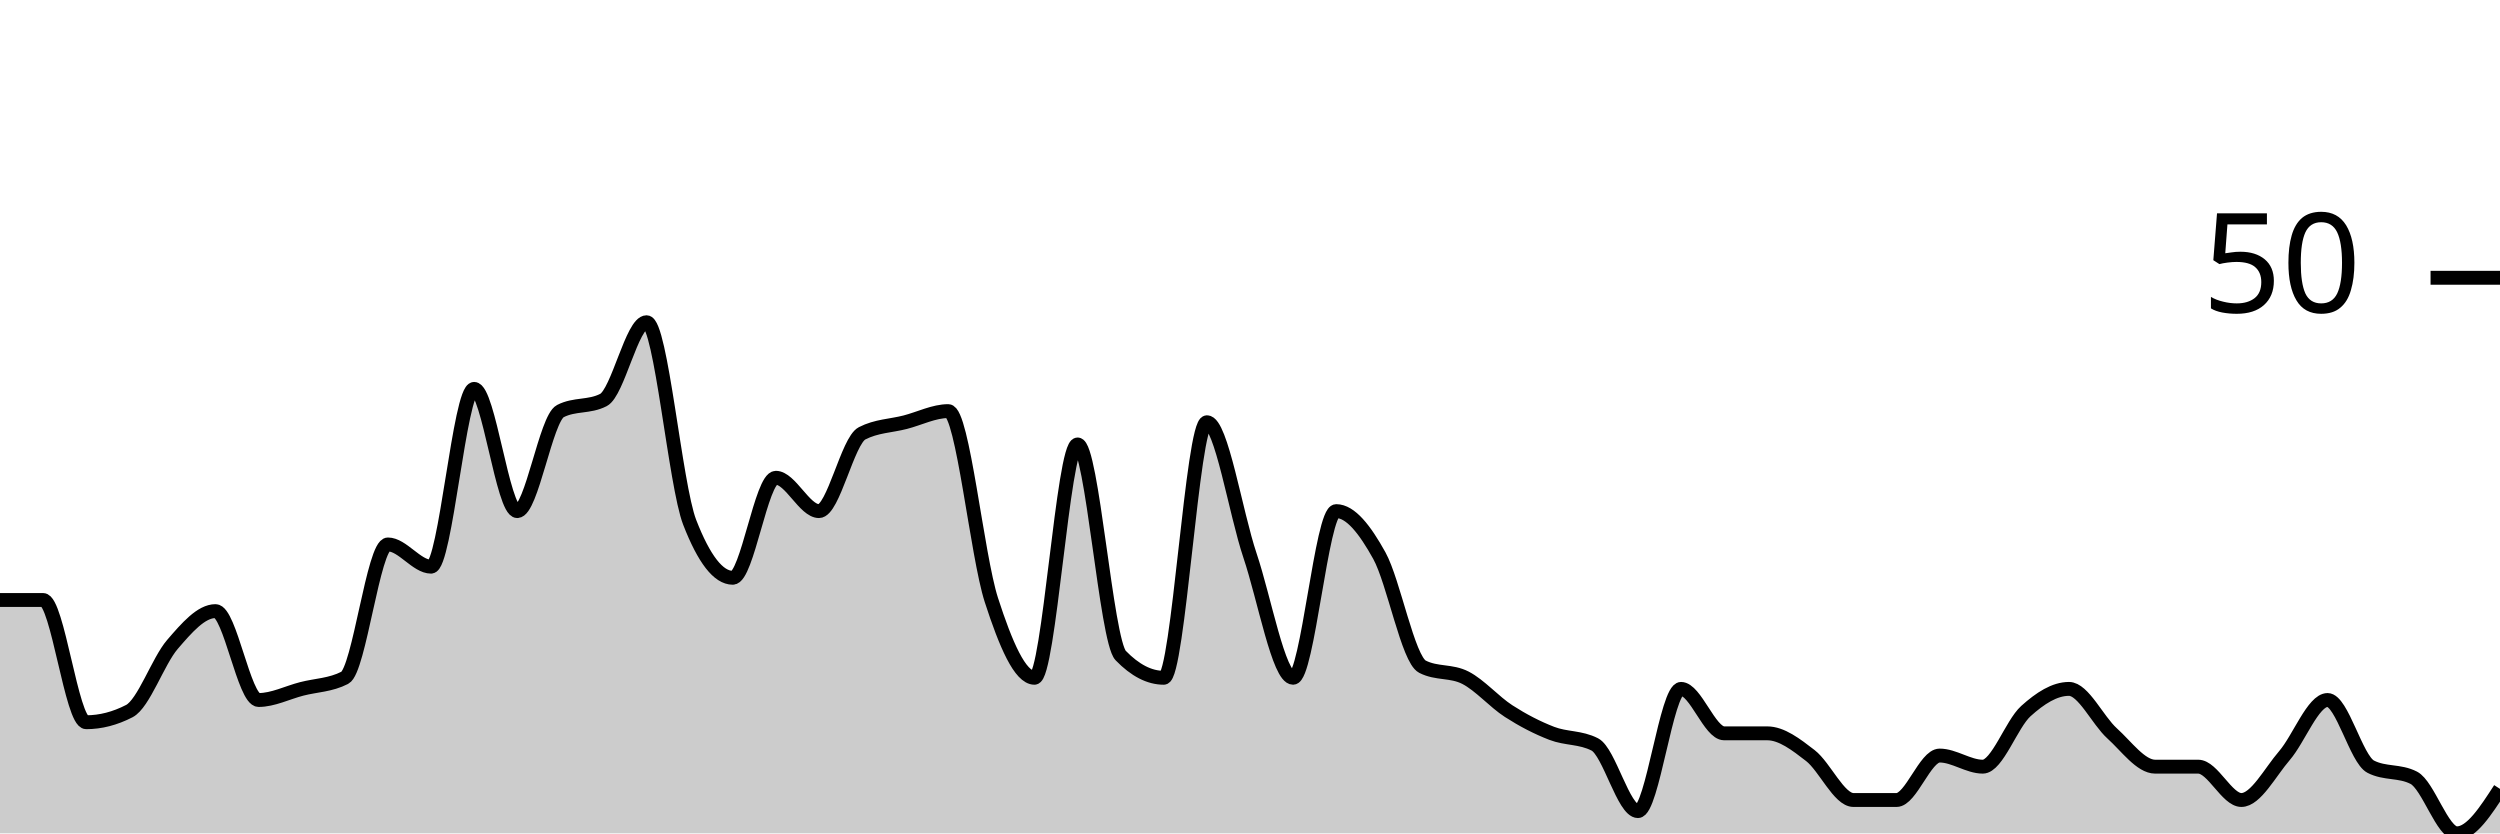
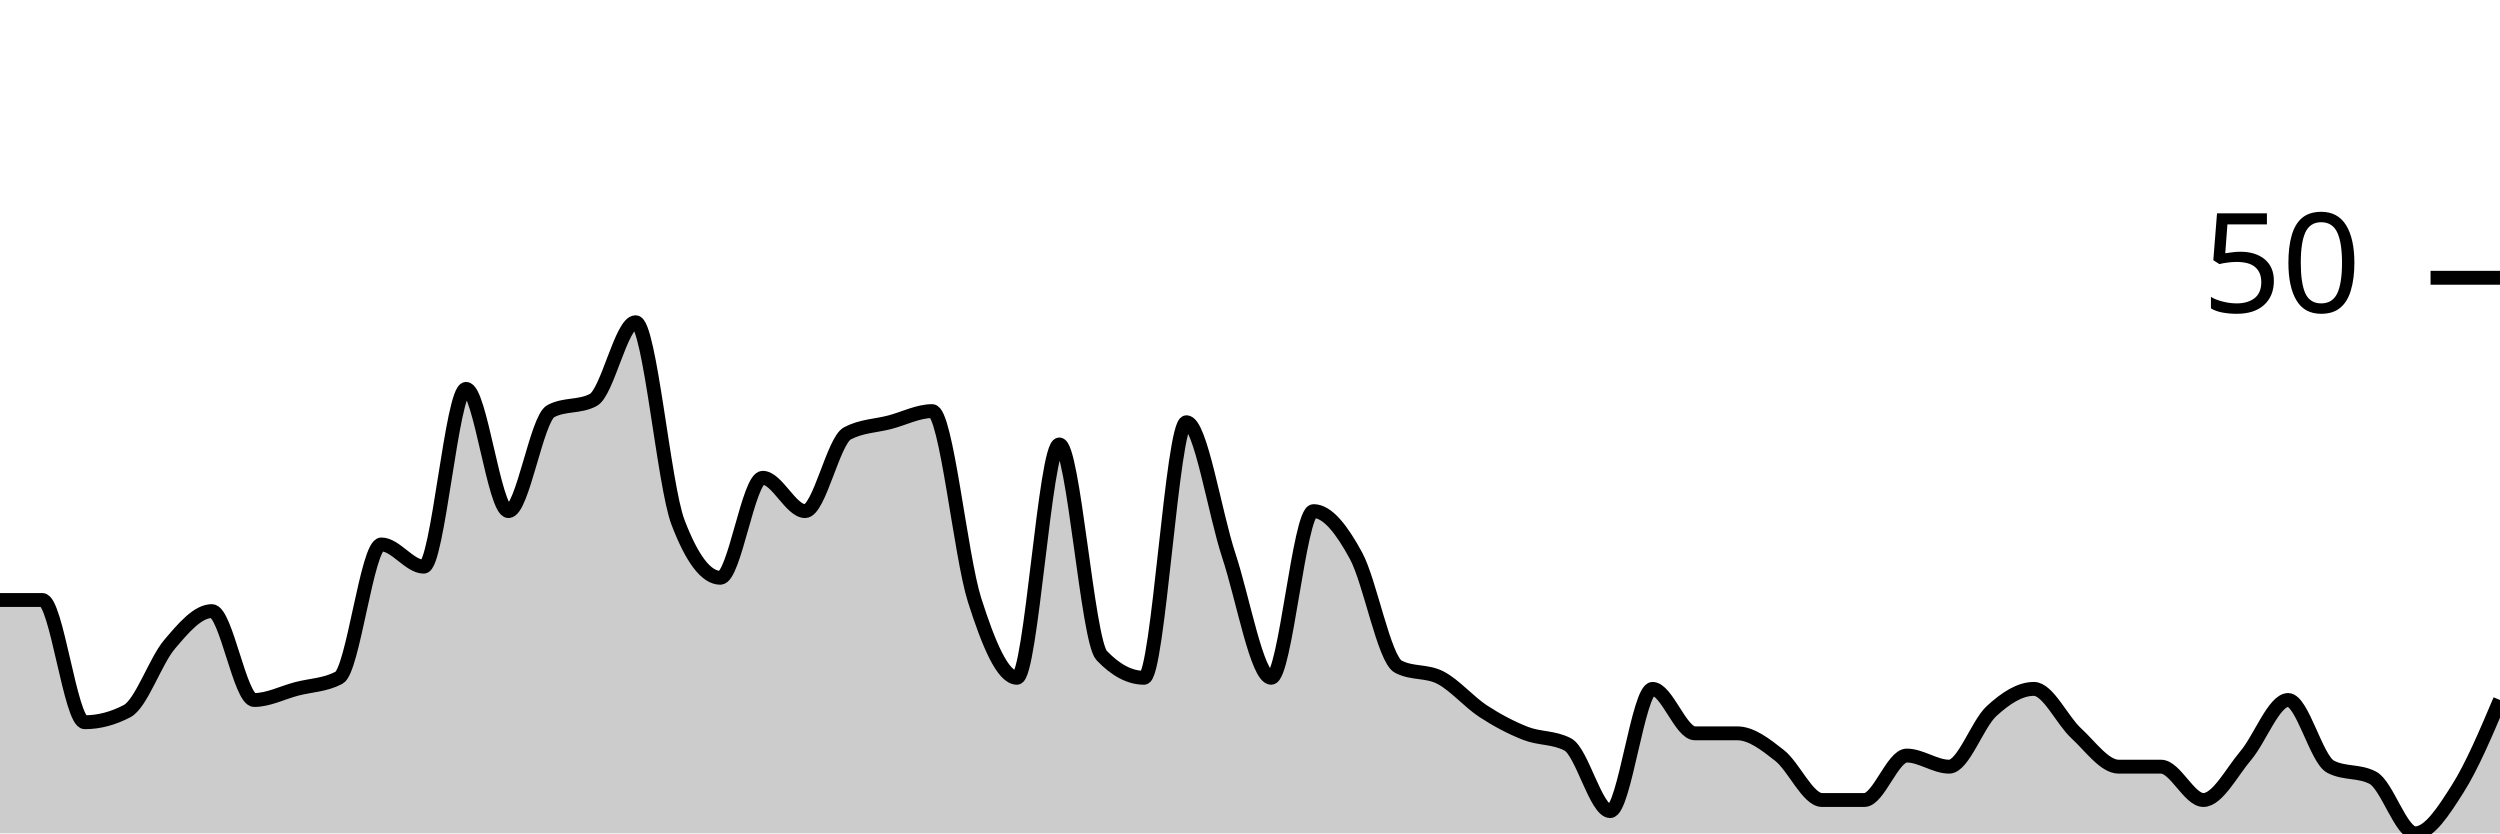
<svg xmlns="http://www.w3.org/2000/svg" viewBox="0 0 180 60">
  <g transform="translate(0,20)">
-     <path class="area" fill="rgba(0, 0, 0, 0.2)" d="M0,23.2C1.034,23.2,2.069,23.2,3.103,23.2C4.138,23.2,5.172,32,6.207,32C7.241,32,8.276,31.733,9.31,31.2C10.345,30.667,11.379,27.6,12.414,26.4C13.448,25.2,14.483,24,15.517,24C16.552,24,17.586,30.4,18.621,30.4C19.655,30.4,20.69,29.867,21.724,29.6C22.759,29.333,23.793,29.333,24.828,28.8C25.862,28.267,26.897,19.2,27.931,19.2C28.966,19.2,30,20.8,31.034,20.8C32.069,20.8,33.103,8,34.138,8C35.172,8,36.207,16.8,37.241,16.8C38.276,16.8,39.31,10.133,40.345,9.6C41.379,9.067,42.414,9.333,43.448,8.8C44.483,8.267,45.517,3.2,46.552,3.2C47.586,3.2,48.621,14.933,49.655,17.6C50.69,20.267,51.724,21.6,52.759,21.6C53.793,21.6,54.828,14.4,55.862,14.4C56.897,14.4,57.931,16.8,58.966,16.8C60,16.8,61.034,11.733,62.069,11.2C63.103,10.667,64.138,10.667,65.172,10.4C66.207,10.133,67.241,9.6,68.276,9.6C69.31,9.6,70.345,20,71.379,23.2C72.414,26.4,73.448,28.8,74.483,28.8C75.517,28.8,76.552,12,77.586,12C78.621,12,79.655,26.133,80.69,27.2C81.724,28.267,82.759,28.8,83.793,28.8C84.828,28.8,85.862,10.4,86.897,10.4C87.931,10.4,88.966,16.933,90,20C91.034,23.067,92.069,28.8,93.103,28.8C94.138,28.8,95.172,16.8,96.207,16.8C97.241,16.8,98.276,18.133,99.31,20C100.345,21.867,101.379,27.467,102.414,28C103.448,28.533,104.483,28.267,105.517,28.8C106.552,29.333,107.586,30.533,108.621,31.2C109.655,31.867,110.69,32.4,111.724,32.8C112.759,33.2,113.793,33.067,114.828,33.6C115.862,34.133,116.897,38.4,117.931,38.4C118.966,38.4,120,29.6,121.034,29.6C122.069,29.6,123.103,32.8,124.138,32.8C125.172,32.8,126.207,32.8,127.241,32.8C128.276,32.8,129.31,33.6,130.345,34.4C131.379,35.2,132.414,37.6,133.448,37.6C134.483,37.6,135.517,37.6,136.552,37.6C137.586,37.6,138.621,34.4,139.655,34.4C140.69,34.4,141.724,35.2,142.759,35.2C143.793,35.2,144.828,32.133,145.862,31.2C146.897,30.267,147.931,29.6,148.966,29.6C150,29.6,151.034,31.867,152.069,32.8C153.103,33.733,154.138,35.2,155.172,35.2C156.207,35.2,157.241,35.2,158.276,35.2C159.31,35.2,160.345,37.6,161.379,37.6C162.414,37.6,163.448,35.6,164.483,34.4C165.517,33.2,166.552,30.4,167.586,30.4C168.621,30.4,169.655,34.667,170.69,35.2C171.724,35.733,172.759,35.467,173.793,36C174.828,36.533,175.862,40,176.897,40C177.931,40,178.966,38.4,180,36.8L180,40C178.966,40,177.931,40,176.897,40C175.862,40,174.828,40,173.793,40C172.759,40,171.724,40,170.69,40C169.655,40,168.621,40,167.586,40C166.552,40,165.517,40,164.483,40C163.448,40,162.414,40,161.379,40C160.345,40,159.31,40,158.276,40C157.241,40,156.207,40,155.172,40C154.138,40,153.103,40,152.069,40C151.034,40,150,40,148.966,40C147.931,40,146.897,40,145.862,40C144.828,40,143.793,40,142.759,40C141.724,40,140.69,40,139.655,40C138.621,40,137.586,40,136.552,40C135.517,40,134.483,40,133.448,40C132.414,40,131.379,40,130.345,40C129.31,40,128.276,40,127.241,40C126.207,40,125.172,40,124.138,40C123.103,40,122.069,40,121.034,40C120,40,118.966,40,117.931,40C116.897,40,115.862,40,114.828,40C113.793,40,112.759,40,111.724,40C110.69,40,109.655,40,108.621,40C107.586,40,106.552,40,105.517,40C104.483,40,103.448,40,102.414,40C101.379,40,100.345,40,99.31,40C98.276,40,97.241,40,96.207,40C95.172,40,94.138,40,93.103,40C92.069,40,91.034,40,90,40C88.966,40,87.931,40,86.897,40C85.862,40,84.828,40,83.793,40C82.759,40,81.724,40,80.69,40C79.655,40,78.621,40,77.586,40C76.552,40,75.517,40,74.483,40C73.448,40,72.414,40,71.379,40C70.345,40,69.31,40,68.276,40C67.241,40,66.207,40,65.172,40C64.138,40,63.103,40,62.069,40C61.034,40,60,40,58.966,40C57.931,40,56.897,40,55.862,40C54.828,40,53.793,40,52.759,40C51.724,40,50.69,40,49.655,40C48.621,40,47.586,40,46.552,40C45.517,40,44.483,40,43.448,40C42.414,40,41.379,40,40.345,40C39.31,40,38.276,40,37.241,40C36.207,40,35.172,40,34.138,40C33.103,40,32.069,40,31.034,40C30,40,28.966,40,27.931,40C26.897,40,25.862,40,24.828,40C23.793,40,22.759,40,21.724,40C20.69,40,19.655,40,18.621,40C17.586,40,16.552,40,15.517,40C14.483,40,13.448,40,12.414,40C11.379,40,10.345,40,9.31,40C8.276,40,7.241,40,6.207,40C5.172,40,4.138,40,3.103,40C2.069,40,1.034,40,0,40Z" />
-     <path class="line" stroke="black" fill="none" d="M0,23.2C1.034,23.2,2.069,23.2,3.103,23.2C4.138,23.2,5.172,32,6.207,32C7.241,32,8.276,31.733,9.31,31.2C10.345,30.667,11.379,27.6,12.414,26.4C13.448,25.2,14.483,24,15.517,24C16.552,24,17.586,30.4,18.621,30.4C19.655,30.4,20.69,29.867,21.724,29.6C22.759,29.333,23.793,29.333,24.828,28.8C25.862,28.267,26.897,19.2,27.931,19.2C28.966,19.2,30,20.8,31.034,20.8C32.069,20.8,33.103,8,34.138,8C35.172,8,36.207,16.8,37.241,16.8C38.276,16.8,39.31,10.133,40.345,9.6C41.379,9.067,42.414,9.333,43.448,8.8C44.483,8.267,45.517,3.2,46.552,3.2C47.586,3.2,48.621,14.933,49.655,17.6C50.69,20.267,51.724,21.6,52.759,21.6C53.793,21.6,54.828,14.4,55.862,14.4C56.897,14.4,57.931,16.8,58.966,16.8C60,16.8,61.034,11.733,62.069,11.2C63.103,10.667,64.138,10.667,65.172,10.4C66.207,10.133,67.241,9.6,68.276,9.6C69.31,9.6,70.345,20,71.379,23.2C72.414,26.4,73.448,28.8,74.483,28.8C75.517,28.8,76.552,12,77.586,12C78.621,12,79.655,26.133,80.69,27.2C81.724,28.267,82.759,28.8,83.793,28.8C84.828,28.8,85.862,10.4,86.897,10.4C87.931,10.4,88.966,16.933,90,20C91.034,23.067,92.069,28.8,93.103,28.8C94.138,28.8,95.172,16.8,96.207,16.8C97.241,16.8,98.276,18.133,99.31,20C100.345,21.867,101.379,27.467,102.414,28C103.448,28.533,104.483,28.267,105.517,28.8C106.552,29.333,107.586,30.533,108.621,31.2C109.655,31.867,110.69,32.4,111.724,32.8C112.759,33.2,113.793,33.067,114.828,33.6C115.862,34.133,116.897,38.4,117.931,38.4C118.966,38.4,120,29.6,121.034,29.6C122.069,29.6,123.103,32.8,124.138,32.8C125.172,32.8,126.207,32.8,127.241,32.8C128.276,32.8,129.31,33.6,130.345,34.4C131.379,35.2,132.414,37.6,133.448,37.6C134.483,37.6,135.517,37.6,136.552,37.6C137.586,37.6,138.621,34.4,139.655,34.4C140.69,34.4,141.724,35.2,142.759,35.2C143.793,35.2,144.828,32.133,145.862,31.2C146.897,30.267,147.931,29.6,148.966,29.6C150,29.6,151.034,31.867,152.069,32.8C153.103,33.733,154.138,35.2,155.172,35.2C156.207,35.2,157.241,35.2,158.276,35.2C159.31,35.2,160.345,37.6,161.379,37.6C162.414,37.6,163.448,35.6,164.483,34.4C165.517,33.2,166.552,30.4,167.586,30.4C168.621,30.4,169.655,34.667,170.69,35.2C171.724,35.733,172.759,35.467,173.793,36C174.828,36.533,175.862,40,176.897,40C177.931,40,178.966,38.4,180,36.8" />
+     <path class="area" fill="rgba(0, 0, 0, 0.2)" d="M0,23.2C1.017,23.2,2.034,23.2,3.051,23.2C4.068,23.2,5.085,32,6.102,32C7.119,32,8.136,31.733,9.153,31.2C10.169,30.667,11.186,27.6,12.203,26.4C13.22,25.2,14.237,24,15.254,24C16.271,24,17.288,30.4,18.305,30.4C19.322,30.4,20.339,29.867,21.356,29.6C22.373,29.333,23.39,29.333,24.407,28.8C25.424,28.267,26.441,19.2,27.458,19.2C28.475,19.2,29.492,20.8,30.508,20.8C31.525,20.8,32.542,8,33.559,8C34.576,8,35.593,16.8,36.61,16.8C37.627,16.8,38.644,10.133,39.661,9.6C40.678,9.067,41.695,9.333,42.712,8.8C43.729,8.267,44.746,3.2,45.763,3.2C46.78,3.2,47.797,14.933,48.814,17.6C49.831,20.267,50.847,21.6,51.864,21.6C52.881,21.6,53.898,14.4,54.915,14.4C55.932,14.4,56.949,16.8,57.966,16.8C58.983,16.8,60,11.733,61.017,11.2C62.034,10.667,63.051,10.667,64.068,10.4C65.085,10.133,66.102,9.6,67.119,9.6C68.136,9.6,69.153,20,70.169,23.2C71.186,26.4,72.203,28.8,73.22,28.8C74.237,28.8,75.254,12,76.271,12C77.288,12,78.305,26.133,79.322,27.2C80.339,28.267,81.356,28.8,82.373,28.8C83.39,28.8,84.407,10.4,85.424,10.4C86.441,10.4,87.458,16.933,88.475,20C89.492,23.067,90.508,28.8,91.525,28.8C92.542,28.8,93.559,16.8,94.576,16.8C95.593,16.8,96.61,18.133,97.627,20C98.644,21.867,99.661,27.467,100.678,28C101.695,28.533,102.712,28.267,103.729,28.8C104.746,29.333,105.763,30.533,106.78,31.2C107.797,31.867,108.814,32.4,109.831,32.8C110.847,33.2,111.864,33.067,112.881,33.6C113.898,34.133,114.915,38.4,115.932,38.4C116.949,38.4,117.966,29.6,118.983,29.6C120,29.6,121.017,32.8,122.034,32.8C123.051,32.8,124.068,32.8,125.085,32.8C126.102,32.8,127.119,33.6,128.136,34.4C129.153,35.2,130.169,37.6,131.186,37.6C132.203,37.6,133.22,37.6,134.237,37.6C135.254,37.6,136.271,34.4,137.288,34.4C138.305,34.4,139.322,35.2,140.339,35.2C141.356,35.2,142.373,32.133,143.39,31.2C144.407,30.267,145.424,29.6,146.441,29.6C147.458,29.6,148.475,31.867,149.492,32.8C150.508,33.733,151.525,35.2,152.542,35.2C153.559,35.2,154.576,35.2,155.593,35.2C156.61,35.2,157.627,37.6,158.644,37.6C159.661,37.6,160.678,35.6,161.695,34.4C162.712,33.2,163.729,30.4,164.746,30.4C165.763,30.4,166.78,34.667,167.797,35.2C168.814,35.733,169.831,35.467,170.847,36C171.864,36.533,172.881,40,173.898,40C174.915,40,175.932,38.4,176.949,36.8C177.966,35.2,178.983,32.8,180,30.4L180,40C178.983,40,177.966,40,176.949,40C175.932,40,174.915,40,173.898,40C172.881,40,171.864,40,170.847,40C169.831,40,168.814,40,167.797,40C166.78,40,165.763,40,164.746,40C163.729,40,162.712,40,161.695,40C160.678,40,159.661,40,158.644,40C157.627,40,156.61,40,155.593,40C154.576,40,153.559,40,152.542,40C151.525,40,150.508,40,149.492,40C148.475,40,147.458,40,146.441,40C145.424,40,144.407,40,143.39,40C142.373,40,141.356,40,140.339,40C139.322,40,138.305,40,137.288,40C136.271,40,135.254,40,134.237,40C133.22,40,132.203,40,131.186,40C130.169,40,129.153,40,128.136,40C127.119,40,126.102,40,125.085,40C124.068,40,123.051,40,122.034,40C121.017,40,120,40,118.983,40C117.966,40,116.949,40,115.932,40C114.915,40,113.898,40,112.881,40C111.864,40,110.847,40,109.831,40C108.814,40,107.797,40,106.78,40C105.763,40,104.746,40,103.729,40C102.712,40,101.695,40,100.678,40C99.661,40,98.644,40,97.627,40C96.61,40,95.593,40,94.576,40C93.559,40,92.542,40,91.525,40C90.508,40,89.492,40,88.475,40C87.458,40,86.441,40,85.424,40C84.407,40,83.39,40,82.373,40C81.356,40,80.339,40,79.322,40C78.305,40,77.288,40,76.271,40C75.254,40,74.237,40,73.22,40C72.203,40,71.186,40,70.169,40C69.153,40,68.136,40,67.119,40C66.102,40,65.085,40,64.068,40C63.051,40,62.034,40,61.017,40C60,40,58.983,40,57.966,40C56.949,40,55.932,40,54.915,40C53.898,40,52.881,40,51.864,40C50.847,40,49.831,40,48.814,40C47.797,40,46.78,40,45.763,40C44.746,40,43.729,40,42.712,40C41.695,40,40.678,40,39.661,40C38.644,40,37.627,40,36.61,40C35.593,40,34.576,40,33.559,40C32.542,40,31.525,40,30.508,40C29.492,40,28.475,40,27.458,40C26.441,40,25.424,40,24.407,40C23.39,40,22.373,40,21.356,40C20.339,40,19.322,40,18.305,40C17.288,40,16.271,40,15.254,40C14.237,40,13.22,40,12.203,40C11.186,40,10.169,40,9.153,40C8.136,40,7.119,40,6.102,40C5.085,40,4.068,40,3.051,40C2.034,40,1.017,40,0,40Z" />
+     <path class="line" stroke="black" fill="none" d="M0,23.2C1.017,23.2,2.034,23.2,3.051,23.2C4.068,23.2,5.085,32,6.102,32C7.119,32,8.136,31.733,9.153,31.2C10.169,30.667,11.186,27.6,12.203,26.4C13.22,25.2,14.237,24,15.254,24C16.271,24,17.288,30.4,18.305,30.4C19.322,30.4,20.339,29.867,21.356,29.6C22.373,29.333,23.39,29.333,24.407,28.8C25.424,28.267,26.441,19.2,27.458,19.2C28.475,19.2,29.492,20.8,30.508,20.8C31.525,20.8,32.542,8,33.559,8C34.576,8,35.593,16.8,36.61,16.8C37.627,16.8,38.644,10.133,39.661,9.6C40.678,9.067,41.695,9.333,42.712,8.8C43.729,8.267,44.746,3.2,45.763,3.2C46.78,3.2,47.797,14.933,48.814,17.6C49.831,20.267,50.847,21.6,51.864,21.6C52.881,21.6,53.898,14.4,54.915,14.4C55.932,14.4,56.949,16.8,57.966,16.8C58.983,16.8,60,11.733,61.017,11.2C62.034,10.667,63.051,10.667,64.068,10.4C65.085,10.133,66.102,9.6,67.119,9.6C68.136,9.6,69.153,20,70.169,23.2C71.186,26.4,72.203,28.8,73.22,28.8C74.237,28.8,75.254,12,76.271,12C77.288,12,78.305,26.133,79.322,27.2C80.339,28.267,81.356,28.8,82.373,28.8C83.39,28.8,84.407,10.4,85.424,10.4C86.441,10.4,87.458,16.933,88.475,20C89.492,23.067,90.508,28.8,91.525,28.8C92.542,28.8,93.559,16.8,94.576,16.8C95.593,16.8,96.61,18.133,97.627,20C98.644,21.867,99.661,27.467,100.678,28C101.695,28.533,102.712,28.267,103.729,28.8C104.746,29.333,105.763,30.533,106.78,31.2C107.797,31.867,108.814,32.4,109.831,32.8C110.847,33.2,111.864,33.067,112.881,33.6C113.898,34.133,114.915,38.4,115.932,38.4C116.949,38.4,117.966,29.6,118.983,29.6C120,29.6,121.017,32.8,122.034,32.8C123.051,32.8,124.068,32.8,125.085,32.8C126.102,32.8,127.119,33.6,128.136,34.4C129.153,35.2,130.169,37.6,131.186,37.6C132.203,37.6,133.22,37.6,134.237,37.6C135.254,37.6,136.271,34.4,137.288,34.4C138.305,34.4,139.322,35.2,140.339,35.2C141.356,35.2,142.373,32.133,143.39,31.2C144.407,30.267,145.424,29.6,146.441,29.6C147.458,29.6,148.475,31.867,149.492,32.8C150.508,33.733,151.525,35.2,152.542,35.2C153.559,35.2,154.576,35.2,155.593,35.2C156.61,35.2,157.627,37.6,158.644,37.6C159.661,37.6,160.678,35.6,161.695,34.4C162.712,33.2,163.729,30.4,164.746,30.4C165.763,30.4,166.78,34.667,167.797,35.2C168.814,35.733,169.831,35.467,170.847,36C171.864,36.533,172.881,40,173.898,40C174.915,40,175.932,38.4,176.949,36.8C177.966,35.2,178.983,32.8,180,30.4" />
    <path class="axis-ceiling" stroke-width="1" stroke="black" fill="none" d="M175,0L180,0" />
    <text class="axis-ceiling-label" font-family="sans-serif" text-anchor="end" font-size="10px" x="170" y="2.5">50</text>
  </g>
</svg>
